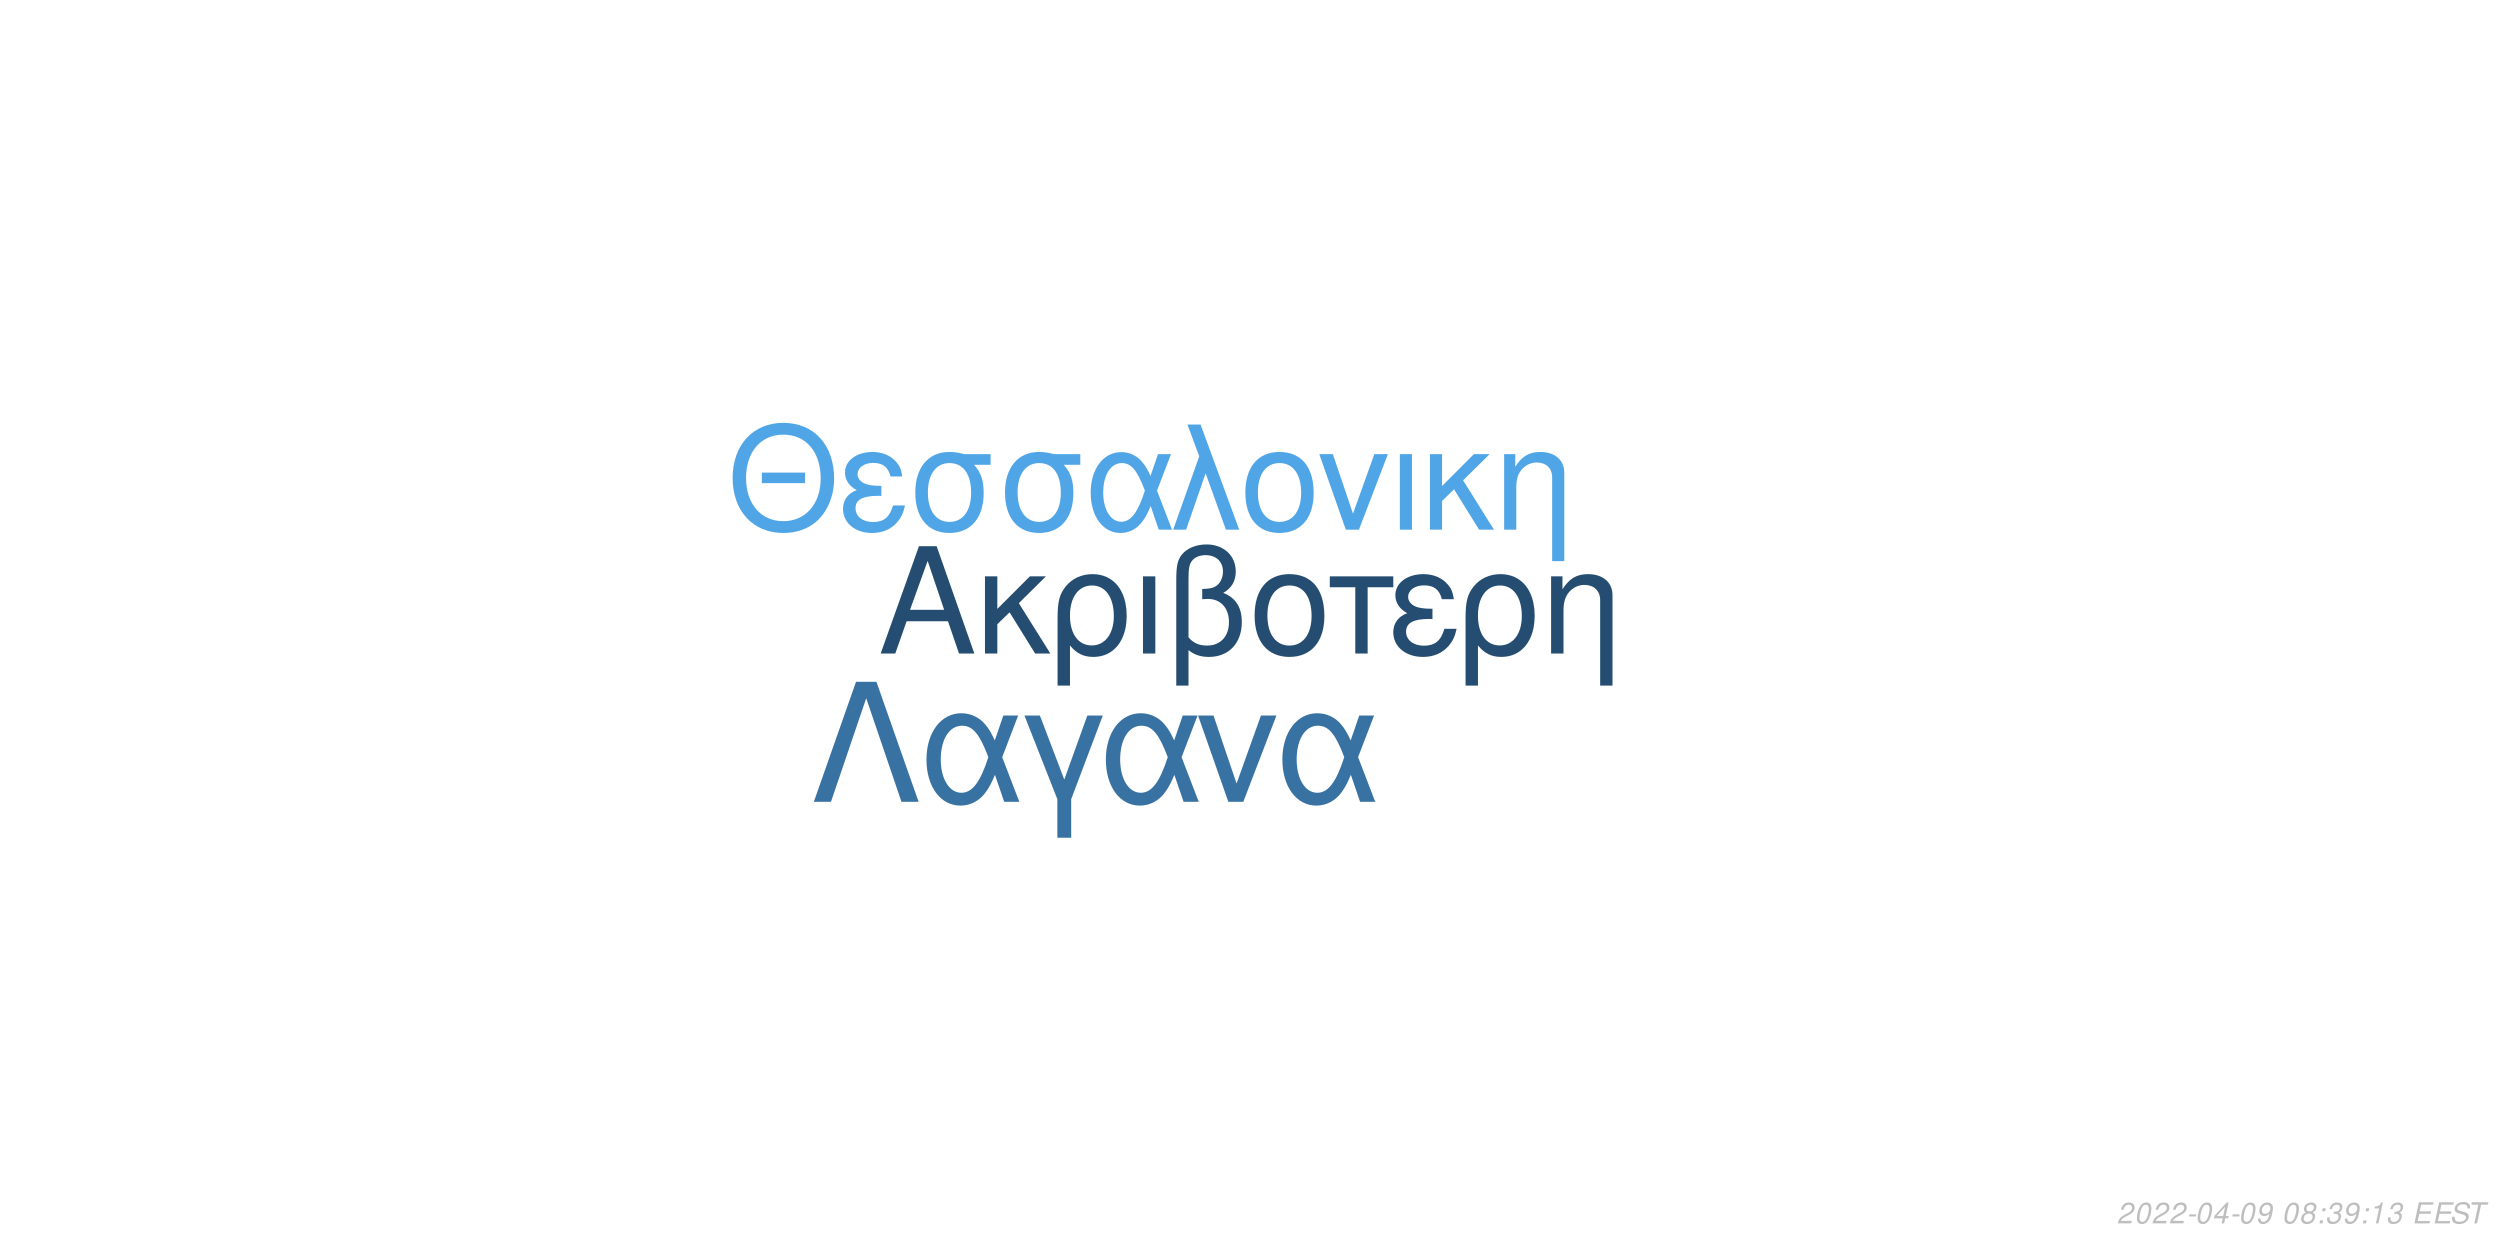
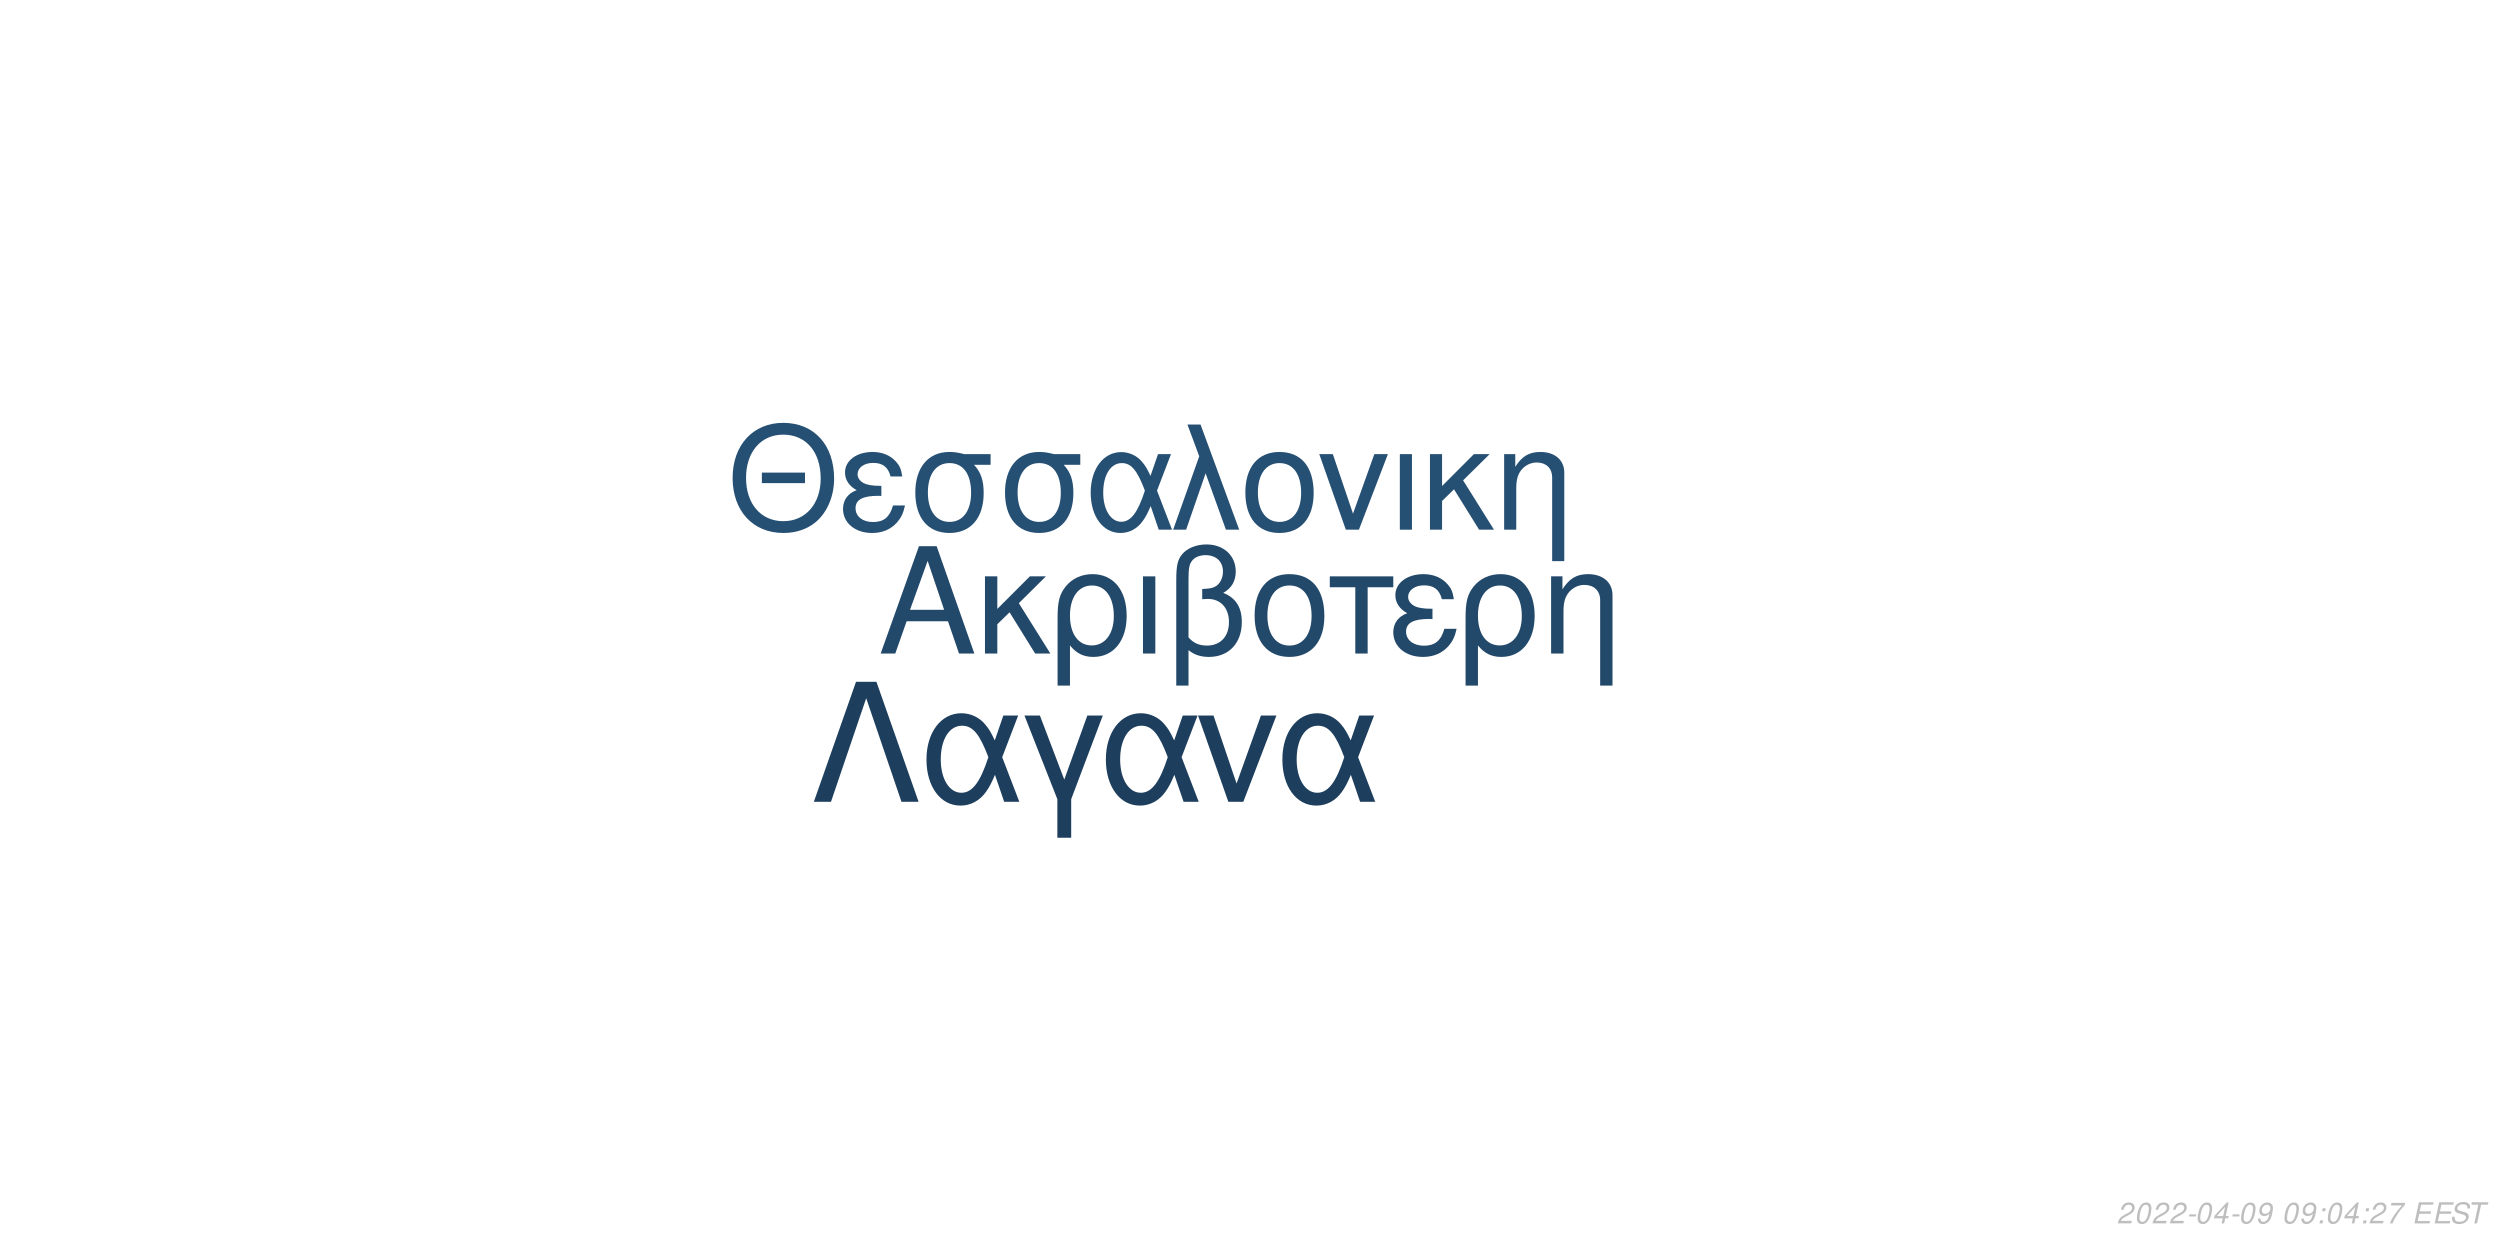
<svg xmlns="http://www.w3.org/2000/svg" xmlns:xlink="http://www.w3.org/1999/xlink" width="864pt" height="432pt" viewBox="0 0 864 432" version="1.1">
  <defs>
    <g>
      <symbol overflow="visible" id="glyph0-0">
        <path style="stroke:none;" d="" />
      </symbol>
      <symbol overflow="visible" id="glyph0-1">
        <path style="stroke:none;" d="M 24.125 -11.141 L 27.938 0 L 33.234 0 L 20.203 -37.094 L 14.094 -37.094 L 0.859 0 L 5.906 0 L 9.828 -11.141 Z M 22.797 -15.109 L 11 -15.109 L 17.094 -32.016 Z M 22.797 -15.109 " />
      </symbol>
      <symbol overflow="visible" id="glyph0-2">
        <path style="stroke:none;" d="M 7.172 -15.422 L 7.172 -26.672 L 2.906 -26.672 L 2.906 0 L 7.172 0 L 7.172 -10.125 L 11.406 -14.25 L 20.25 0 L 25.5 0 L 14.609 -17.406 L 23.969 -26.672 L 18.422 -26.672 Z M 7.172 -15.422 " />
      </symbol>
      <symbol overflow="visible" id="glyph0-3">
        <path style="stroke:none;" d="M 3 11.094 L 7.281 11.094 L 7.281 -2.797 C 9.516 -0.047 11.953 1.172 15.375 1.172 C 22.344 1.172 26.875 -4.422 26.875 -13.031 C 26.875 -21.891 22.297 -27.438 15.062 -27.438 C 11.297 -27.438 7.984 -25.906 5.797 -23.156 C 3.672 -20.516 3 -17.969 3 -12.359 Z M 14.906 -23.516 C 19.547 -23.516 22.438 -19.438 22.438 -12.922 C 22.438 -6.812 19.391 -2.797 14.812 -2.797 C 10.172 -2.797 7.281 -6.766 7.281 -13.125 C 7.281 -19.484 10.234 -23.516 14.906 -23.516 Z M 14.906 -23.516 " />
      </symbol>
      <symbol overflow="visible" id="glyph0-4">
        <path style="stroke:none;" d="M 3.516 0 L 7.781 0 L 7.781 -26.672 L 3.516 -26.672 Z M 3.516 0 " />
      </symbol>
      <symbol overflow="visible" id="glyph0-5">
        <path style="stroke:none;" d="M 4.016 11.094 L 8.25 11.094 L 8.25 -1.172 C 10.172 0.406 12.422 1.172 15.312 1.172 C 22.188 1.172 26.672 -3.609 26.672 -10.891 C 26.672 -15.984 24.578 -19.234 20.25 -20.969 C 23.109 -22.547 24.578 -25.031 24.578 -28.344 C 24.578 -33.844 20.406 -37.703 14.453 -37.703 C 10.938 -37.703 7.734 -36.391 6 -34.25 C 4.484 -32.422 4.016 -30.328 4.016 -25.391 Z M 8.25 -25.656 C 8.25 -29.359 8.5 -30.844 9.469 -32.062 C 10.375 -33.281 12.156 -34 14.094 -34 C 17.812 -34 20.156 -31.812 20.156 -28.297 C 20.156 -25.953 18.984 -23.812 17.297 -23.047 C 16.281 -22.547 15.469 -22.438 12.984 -22.297 L 12.984 -18.781 C 13.734 -18.828 14.344 -18.875 14.969 -18.875 C 19.344 -18.875 22.234 -15.719 22.234 -10.891 C 22.234 -5.906 19.281 -2.75 14.656 -2.75 C 11.953 -2.75 9.922 -3.609 8.25 -5.594 Z M 8.25 -25.656 " />
      </symbol>
      <symbol overflow="visible" id="glyph0-6">
        <path style="stroke:none;" d="M 14.094 -27.438 C 6.562 -27.438 2.094 -22.094 2.094 -13.125 C 2.094 -4.125 6.562 1.172 14.141 1.172 C 21.672 1.172 26.203 -4.172 26.203 -12.922 C 26.203 -22.188 21.828 -27.438 14.094 -27.438 Z M 14.141 -23.516 C 18.938 -23.516 21.781 -19.594 21.781 -12.984 C 21.781 -6.672 18.828 -2.75 14.141 -2.75 C 9.422 -2.75 6.516 -6.672 6.516 -13.125 C 6.516 -19.594 9.422 -23.516 14.141 -23.516 Z M 14.141 -23.516 " />
      </symbol>
      <symbol overflow="visible" id="glyph0-7">
        <path style="stroke:none;" d="M 7.891 0 L 12.156 0 L 12.156 -22.906 L 21.016 -22.906 L 21.016 -26.672 L -0.922 -26.672 L -0.922 -22.906 L 7.891 -22.906 Z M 7.891 0 " />
      </symbol>
      <symbol overflow="visible" id="glyph0-8">
        <path style="stroke:none;" d="M 14.562 -15.469 C 11.344 -15.469 9.562 -15.781 8.297 -16.438 C 6.922 -17.203 6.156 -18.328 6.156 -19.547 C 6.156 -21.891 8.453 -23.562 11.656 -23.562 C 15.062 -23.562 16.953 -22.094 17.812 -18.781 L 21.938 -18.781 C 21.578 -21.266 21.062 -22.5 19.797 -23.922 C 17.812 -26.203 14.906 -27.438 11.453 -27.438 C 5.797 -27.438 1.734 -24.375 1.734 -20.203 C 1.734 -17.609 3.156 -15.375 5.859 -13.938 C 2.797 -12.875 1.016 -10.484 1.016 -7.328 C 1.016 -2.391 5.297 1.172 11.25 1.172 C 14.969 1.172 17.906 -0.109 20.156 -2.641 C 21.578 -4.328 22.297 -5.797 22.906 -8.547 L 18.672 -8.547 C 17.5 -4.422 15.422 -2.703 11.609 -2.703 C 7.938 -2.703 5.438 -4.688 5.438 -7.578 C 5.438 -10.578 7.938 -11.953 13.484 -11.953 C 13.641 -11.953 14.094 -11.953 14.562 -11.906 Z M 14.562 -15.469 " />
      </symbol>
      <symbol overflow="visible" id="glyph0-9">
        <path style="stroke:none;" d="M 3.562 -26.672 L 3.562 0 L 7.844 0 L 7.844 -14.703 C 7.844 -17.906 8.5 -19.891 10.031 -21.531 C 11.406 -22.953 13.188 -23.719 15.062 -23.719 C 18.375 -23.719 20.516 -21.672 20.516 -18.469 L 20.516 11.094 L 24.781 11.094 L 24.781 -20.156 C 24.781 -24.578 21.469 -27.438 16.328 -27.438 C 12.359 -27.438 9.828 -25.906 7.484 -22.188 L 7.484 -26.672 Z M 3.562 -26.672 " />
      </symbol>
      <symbol overflow="visible" id="glyph1-0">
        <path style="stroke:none;" d="" />
      </symbol>
      <symbol overflow="visible" id="glyph1-1">
        <path style="stroke:none;" d="M 26.859 -19.734 L 11.953 -19.734 L 11.953 -16.094 L 26.859 -16.094 Z M 19.328 -36.922 C 8.922 -36.922 1.844 -29.25 1.844 -17.891 C 1.844 -6.484 8.875 1.141 19.391 1.141 C 23.812 1.141 27.703 -0.203 30.641 -2.688 C 34.578 -6.031 36.922 -11.656 36.922 -17.594 C 36.922 -29.297 30 -36.922 19.328 -36.922 Z M 19.328 -32.844 C 27.203 -32.844 32.281 -26.906 32.281 -17.688 C 32.281 -8.922 27.062 -2.938 19.391 -2.938 C 11.609 -2.938 6.484 -8.922 6.484 -17.891 C 6.484 -26.859 11.609 -32.844 19.328 -32.844 Z M 19.328 -32.844 " />
      </symbol>
      <symbol overflow="visible" id="glyph1-2">
        <path style="stroke:none;" d="M 14.25 -15.141 C 11.109 -15.141 9.375 -15.453 8.125 -16.094 C 6.781 -16.844 6.031 -17.938 6.031 -19.141 C 6.031 -21.422 8.266 -23.078 11.406 -23.078 C 14.75 -23.078 16.594 -21.625 17.438 -18.391 L 21.469 -18.391 C 21.125 -20.828 20.625 -22.031 19.391 -23.422 C 17.438 -25.656 14.594 -26.859 11.219 -26.859 C 5.688 -26.859 1.688 -23.875 1.688 -19.781 C 1.688 -17.234 3.094 -15.047 5.734 -13.656 C 2.734 -12.609 1 -10.266 1 -7.172 C 1 -2.344 5.188 1.141 11.016 1.141 C 14.656 1.141 17.547 -0.094 19.734 -2.594 C 21.125 -4.234 21.828 -5.688 22.422 -8.375 L 18.281 -8.375 C 17.141 -4.328 15.094 -2.641 11.359 -2.641 C 7.766 -2.641 5.328 -4.578 5.328 -7.422 C 5.328 -10.359 7.766 -11.703 13.203 -11.703 C 13.359 -11.703 13.797 -11.703 14.25 -11.656 Z M 14.25 -15.141 " />
      </symbol>
      <symbol overflow="visible" id="glyph1-3">
        <path style="stroke:none;" d="M 29 -26.109 L 19.938 -26.109 C 17.594 -26.703 16.438 -26.859 14.703 -26.859 C 7.469 -26.859 2.984 -21.469 2.984 -12.859 C 2.984 -4.031 7.375 1.141 14.797 1.141 C 22.172 1.141 26.609 -4.078 26.609 -12.656 C 26.609 -17.047 25.656 -19.828 23.266 -22.422 L 29 -22.422 Z M 14.797 -23.016 C 19.531 -23.016 22.266 -19.234 22.266 -12.75 C 22.266 -6.531 19.438 -2.688 14.797 -2.688 C 10.172 -2.688 7.328 -6.531 7.328 -12.859 C 7.328 -19.188 10.172 -23.016 14.797 -23.016 Z M 14.797 -23.016 " />
      </symbol>
      <symbol overflow="visible" id="glyph1-4">
        <path style="stroke:none;" d="M 29.344 -26.109 L 24.859 -26.109 L 22.266 -18.578 C 21.125 -21.031 20.484 -22.125 19.328 -23.469 C 17.547 -25.609 14.906 -26.812 12.156 -26.812 C 5.984 -26.812 1.594 -20.984 1.594 -12.812 C 1.594 -4.578 5.828 1.141 11.906 1.141 C 14.953 1.141 17.734 -0.344 19.625 -3.047 C 20.672 -4.531 21.281 -5.688 22.328 -8.172 L 25.109 0 L 29.703 0 L 24.516 -13.5 Z M 20.328 -13.5 C 17.891 -5.922 15.453 -2.734 12.156 -2.734 C 8.516 -2.734 5.922 -6.922 5.922 -12.812 C 5.922 -18.938 8.516 -23.016 12.359 -23.016 C 15.594 -23.016 17.688 -20.531 20.328 -13.5 Z M 20.328 -13.5 " />
      </symbol>
      <symbol overflow="visible" id="glyph1-5">
        <path style="stroke:none;" d="M 1.094 0 L 5.578 0 L 12.312 -19.484 L 19.328 0 L 23.922 0 L 10.562 -36.328 L 6.031 -36.328 L 10.109 -25.359 Z M 1.094 0 " />
      </symbol>
      <symbol overflow="visible" id="glyph1-6">
        <path style="stroke:none;" d="M 13.797 -26.859 C 6.422 -26.859 2.047 -21.625 2.047 -12.859 C 2.047 -4.031 6.422 1.141 13.859 1.141 C 21.234 1.141 25.656 -4.078 25.656 -12.656 C 25.656 -21.719 21.375 -26.859 13.797 -26.859 Z M 13.859 -23.016 C 18.531 -23.016 21.328 -19.188 21.328 -12.703 C 21.328 -6.531 18.438 -2.688 13.859 -2.688 C 9.219 -2.688 6.375 -6.531 6.375 -12.859 C 6.375 -19.188 9.219 -23.016 13.859 -23.016 Z M 13.859 -23.016 " />
      </symbol>
      <symbol overflow="visible" id="glyph1-7">
        <path style="stroke:none;" d="M 14.297 0 L 24.312 -26.109 L 19.625 -26.109 L 12.25 -5.531 L 5.281 -26.109 L 0.594 -26.109 L 9.766 0 Z M 14.297 0 " />
      </symbol>
      <symbol overflow="visible" id="glyph1-8">
        <path style="stroke:none;" d="M 3.438 0 L 7.625 0 L 7.625 -26.109 L 3.438 -26.109 Z M 3.438 0 " />
      </symbol>
      <symbol overflow="visible" id="glyph1-9">
        <path style="stroke:none;" d="M 7.031 -15.094 L 7.031 -26.109 L 2.844 -26.109 L 2.844 0 L 7.031 0 L 7.031 -9.922 L 11.156 -13.953 L 19.828 0 L 24.969 0 L 14.297 -17.047 L 23.469 -26.109 L 18.031 -26.109 Z M 7.031 -15.094 " />
      </symbol>
      <symbol overflow="visible" id="glyph1-10">
        <path style="stroke:none;" d="M 3.484 -26.109 L 3.484 0 L 7.672 0 L 7.672 -14.406 C 7.672 -17.547 8.328 -19.484 9.812 -21.078 C 11.156 -22.469 12.906 -23.219 14.75 -23.219 C 17.984 -23.219 20.078 -21.234 20.078 -18.094 L 20.078 10.859 L 24.266 10.859 L 24.266 -19.734 C 24.266 -24.062 21.031 -26.859 16 -26.859 C 12.109 -26.859 9.609 -25.359 7.328 -21.719 L 7.328 -26.109 Z M 3.484 -26.109 " />
      </symbol>
      <symbol overflow="visible" id="glyph2-0">
        <path style="stroke:none;" d="" />
      </symbol>
      <symbol overflow="visible" id="glyph2-1">
        <path style="stroke:none;" d="M 22.531 -41.484 L 15.484 -41.484 L 0.906 0 L 6.828 0 L 19 -35.797 L 31.188 0 L 37.109 0 Z M 22.531 -41.484 " />
      </symbol>
      <symbol overflow="visible" id="glyph2-2">
        <path style="stroke:none;" d="M 33.516 -29.812 L 28.391 -29.812 L 25.438 -21.219 C 24.125 -24.016 23.391 -25.266 22.078 -26.797 C 20.031 -29.25 17.016 -30.609 13.891 -30.609 C 6.828 -30.609 1.828 -23.953 1.828 -14.625 C 1.828 -5.234 6.656 1.312 13.594 1.312 C 17.078 1.312 20.266 -0.391 22.422 -3.469 C 23.609 -5.172 24.297 -6.484 25.5 -9.328 L 28.688 0 L 33.922 0 L 28 -15.422 Z M 23.219 -15.422 C 20.422 -6.766 17.641 -3.125 13.891 -3.125 C 9.734 -3.125 6.766 -7.906 6.766 -14.625 C 6.766 -21.625 9.734 -26.297 14.109 -26.297 C 17.812 -26.297 20.203 -23.453 23.219 -15.422 Z M 23.219 -15.422 " />
      </symbol>
      <symbol overflow="visible" id="glyph2-3">
        <path style="stroke:none;" d="M 12.062 12.406 L 16.844 12.406 L 16.844 -0.906 L 27.766 -29.812 L 22.422 -29.812 L 14.453 -7.688 L 6.031 -29.812 L 0.688 -29.812 L 12.062 -0.906 Z M 12.062 12.406 " />
      </symbol>
      <symbol overflow="visible" id="glyph2-4">
        <path style="stroke:none;" d="M 16.328 0 L 27.766 -29.812 L 22.422 -29.812 L 14 -6.312 L 6.031 -29.812 L 0.688 -29.812 L 11.156 0 Z M 16.328 0 " />
      </symbol>
      <symbol overflow="visible" id="glyph3-0">
        <path style="stroke:none;" d="" />
      </symbol>
      <symbol overflow="visible" id="glyph3-1">
        <path style="stroke:none;" d="M 5.234 -0.875 L 1.469 -0.875 C 1.641 -1.375 2.203 -1.891 3.109 -2.344 L 4.234 -2.938 C 5.562 -3.625 6.219 -4.469 6.219 -5.484 C 6.219 -5.938 6.062 -6.359 5.797 -6.656 C 5.469 -7.047 4.984 -7.234 4.312 -7.234 C 2.766 -7.234 1.891 -6.453 1.484 -4.734 L 2.375 -4.734 C 2.484 -5.188 2.609 -5.484 2.797 -5.75 C 3.094 -6.203 3.609 -6.453 4.188 -6.453 C 4.891 -6.453 5.344 -6.031 5.344 -5.375 C 5.344 -4.703 4.859 -4.094 4.016 -3.656 L 2.984 -3.125 C 1.234 -2.188 0.797 -1.656 0.344 -0.016 L 5.047 -0.016 Z M 5.234 -0.875 " />
      </symbol>
      <symbol overflow="visible" id="glyph3-2">
        <path style="stroke:none;" d="M 4.203 -7.234 C 3.375 -7.234 2.688 -6.812 2.125 -5.984 C 1.484 -5.047 0.984 -3.188 0.984 -1.734 C 0.984 -1.109 1.172 -0.562 1.484 -0.266 C 1.797 0.047 2.281 0.234 2.766 0.234 C 3.625 0.234 4.281 -0.156 4.859 -1.016 C 5.516 -1.953 6 -3.797 6 -5.266 C 6 -6.5 5.328 -7.234 4.203 -7.234 Z M 4.094 -6.453 C 4.734 -6.453 5.125 -5.984 5.125 -5.156 C 5.125 -4.203 4.781 -2.625 4.406 -1.812 C 3.984 -0.938 3.516 -0.547 2.875 -0.547 C 2.25 -0.547 1.875 -1.031 1.875 -1.828 C 1.875 -2.797 2.203 -4.344 2.594 -5.203 C 2.984 -6.047 3.453 -6.453 4.094 -6.453 Z M 4.094 -6.453 " />
      </symbol>
      <symbol overflow="visible" id="glyph3-3">
        <path style="stroke:none;" d="M 3.516 -3.125 L 1.125 -3.125 L 0.969 -2.406 L 3.359 -2.406 Z M 3.516 -3.125 " />
      </symbol>
      <symbol overflow="visible" id="glyph3-4">
        <path style="stroke:none;" d="M 3.625 -1.75 L 3.266 0 L 4.141 0 L 4.516 -1.75 L 5.562 -1.75 L 5.734 -2.531 L 4.688 -2.531 L 5.688 -7.234 L 5.016 -7.234 L 0.844 -2.672 L 0.641 -1.75 Z M 3.797 -2.531 L 1.594 -2.531 L 4.469 -5.703 Z M 3.797 -2.531 " />
      </symbol>
      <symbol overflow="visible" id="glyph3-5">
        <path style="stroke:none;" d="M 0.844 -1.656 C 0.844 -1.547 0.844 -1.438 0.844 -1.375 C 0.844 -0.406 1.531 0.234 2.578 0.234 C 3.203 0.234 3.766 0.016 4.297 -0.438 C 4.938 -1 5.312 -1.656 5.594 -2.719 C 5.844 -3.672 6.016 -4.766 6.016 -5.375 C 6.016 -5.844 5.844 -6.328 5.547 -6.656 C 5.203 -7.031 4.703 -7.234 4.062 -7.234 C 2.516 -7.234 1.297 -5.938 1.297 -4.266 C 1.297 -3.203 1.984 -2.547 3.047 -2.547 C 3.484 -2.547 3.953 -2.672 4.281 -2.891 C 4.406 -2.984 4.547 -3.078 4.828 -3.344 C 4.438 -1.484 3.703 -0.547 2.703 -0.547 C 2.109 -0.547 1.719 -0.938 1.719 -1.547 L 1.719 -1.656 Z M 3.953 -6.453 C 4.625 -6.453 5.141 -5.953 5.141 -5.281 C 5.141 -4.188 4.312 -3.312 3.297 -3.312 C 2.594 -3.312 2.172 -3.734 2.172 -4.453 C 2.172 -5.562 2.984 -6.453 3.953 -6.453 Z M 3.953 -6.453 " />
      </symbol>
      <symbol overflow="visible" id="glyph3-6">
        <path style="stroke:none;" d="" />
      </symbol>
      <symbol overflow="visible" id="glyph3-7">
-         <path style="stroke:none;" d="M 4.766 -3.797 C 5.078 -3.969 5.234 -4.078 5.438 -4.234 C 5.812 -4.594 6.062 -5.172 6.062 -5.734 C 6.062 -6.625 5.344 -7.234 4.266 -7.234 C 2.812 -7.234 1.703 -6.219 1.703 -4.875 C 1.703 -4.406 1.875 -4.125 2.359 -3.812 C 1.297 -3.312 0.75 -2.516 0.75 -1.469 C 0.75 -0.438 1.547 0.234 2.812 0.234 C 3.656 0.234 4.359 -0.094 4.938 -0.734 C 5.359 -1.234 5.609 -1.859 5.609 -2.438 C 5.609 -3.047 5.312 -3.516 4.766 -3.797 Z M 4.109 -6.453 C 4.797 -6.453 5.188 -6.125 5.188 -5.578 C 5.188 -5.266 5.062 -4.922 4.859 -4.672 C 4.562 -4.312 4.188 -4.156 3.656 -4.156 C 2.984 -4.156 2.594 -4.453 2.594 -4.984 C 2.594 -5.859 3.203 -6.453 4.109 -6.453 Z M 3.453 -3.406 C 4.234 -3.406 4.734 -2.984 4.734 -2.312 C 4.734 -1.312 3.922 -0.547 2.875 -0.547 C 2.125 -0.547 1.625 -0.969 1.625 -1.625 C 1.625 -2.609 2.438 -3.406 3.453 -3.406 Z M 3.453 -3.406 " />
+         <path style="stroke:none;" d="M 2.359 -1.031 L 1.312 -1.031 L 1.094 0 L 2.141 0 Z M 3.266 -5.234 L 2.219 -5.234 L 2 -4.203 L 3.047 -4.203 Z M 3.266 -5.234 " />
      </symbol>
      <symbol overflow="visible" id="glyph3-8">
-         <path style="stroke:none;" d="M 2.359 -1.031 L 1.312 -1.031 L 1.094 0 L 2.141 0 Z M 3.266 -5.234 L 2.219 -5.234 L 2 -4.203 L 3.047 -4.203 Z M 3.266 -5.234 " />
+         <path style="stroke:none;" d="M 6.703 -7.094 L 1.953 -7.094 L 1.766 -6.219 L 5.594 -6.219 C 3.344 -3.688 2.266 -2.109 1.375 0 L 2.344 0 C 3.031 -1.906 4.828 -4.594 6.547 -6.281 Z M 6.703 -7.094 " />
      </symbol>
      <symbol overflow="visible" id="glyph3-9">
-         <path style="stroke:none;" d="M 2.922 -3.312 C 3.125 -3.344 3.234 -3.344 3.375 -3.344 C 4.203 -3.344 4.688 -3 4.688 -2.406 C 4.688 -1.312 3.906 -0.547 2.781 -0.547 C 2.047 -0.547 1.594 -0.938 1.594 -1.562 C 1.594 -1.719 1.609 -1.844 1.656 -2.094 L 0.766 -2.094 C 0.734 -1.797 0.719 -1.641 0.719 -1.469 C 0.719 -0.375 1.406 0.234 2.641 0.234 C 3.547 0.234 4.297 -0.078 4.812 -0.656 C 5.266 -1.156 5.562 -1.875 5.562 -2.547 C 5.562 -3.125 5.344 -3.453 4.797 -3.734 C 5.641 -4.234 6.016 -4.844 6.016 -5.734 C 6.016 -6.656 5.312 -7.234 4.203 -7.234 C 3.375 -7.234 2.672 -6.938 2.188 -6.375 C 1.891 -6.031 1.703 -5.641 1.516 -4.906 L 2.391 -4.906 C 2.5 -5.359 2.594 -5.594 2.734 -5.812 C 3.047 -6.234 3.516 -6.453 4.078 -6.453 C 4.734 -6.453 5.141 -6.125 5.141 -5.578 C 5.141 -5.188 5.016 -4.797 4.797 -4.547 C 4.516 -4.234 4 -4.062 3.266 -4.062 L 3.078 -4.062 Z M 2.922 -3.312 " />
+         <path style="stroke:none;" d="M 2.547 -3.312 L 6.5 -3.312 L 6.688 -4.141 L 2.719 -4.141 L 3.219 -6.469 L 7.344 -6.469 L 7.516 -7.297 L 2.453 -7.297 L 0.906 0 L 6.125 0 L 6.297 -0.812 L 2.016 -0.812 Z M 2.547 -3.312 " />
      </symbol>
      <symbol overflow="visible" id="glyph3-10">
-         <path style="stroke:none;" d="M 3.703 -5.188 L 2.594 0 L 3.469 0 L 5.016 -7.234 L 4.438 -7.234 C 3.906 -6.156 3.688 -6.016 2.234 -5.812 L 2.109 -5.188 Z M 3.703 -5.188 " />
+         <path style="stroke:none;" d="M 7.062 -5.156 C 7.125 -5.438 7.141 -5.562 7.141 -5.703 C 7.141 -6.156 6.938 -6.594 6.594 -6.891 C 6.188 -7.25 5.656 -7.406 4.875 -7.406 C 3.844 -7.406 3.047 -7.125 2.5 -6.562 C 2.094 -6.141 1.781 -5.438 1.781 -4.922 C 1.781 -4.297 2.219 -3.766 2.891 -3.562 L 4.594 -3.094 C 5.406 -2.859 5.734 -2.578 5.734 -2.094 C 5.734 -1.781 5.547 -1.406 5.266 -1.141 C 4.844 -0.766 4.266 -0.578 3.453 -0.578 C 2.328 -0.578 1.812 -0.984 1.812 -1.906 C 1.812 -2.047 1.812 -2.125 1.844 -2.312 L 0.984 -2.312 C 0.906 -2.062 0.891 -1.906 0.891 -1.688 C 0.891 -0.484 1.797 0.234 3.297 0.234 C 4.359 0.234 5.234 -0.062 5.812 -0.609 C 6.344 -1.078 6.688 -1.797 6.688 -2.375 C 6.688 -2.641 6.609 -2.906 6.453 -3.156 C 6.234 -3.5 5.938 -3.703 5.469 -3.828 L 3.75 -4.312 C 2.984 -4.547 2.734 -4.734 2.734 -5.188 C 2.734 -5.547 2.875 -5.844 3.188 -6.109 C 3.547 -6.438 4.031 -6.594 4.703 -6.594 C 5.266 -6.594 5.688 -6.484 5.906 -6.297 C 6.094 -6.125 6.219 -5.797 6.219 -5.516 C 6.219 -5.422 6.203 -5.344 6.188 -5.156 Z M 7.062 -5.156 " />
      </symbol>
      <symbol overflow="visible" id="glyph3-11">
-         <path style="stroke:none;" d="M 2.547 -3.312 L 6.5 -3.312 L 6.688 -4.141 L 2.719 -4.141 L 3.219 -6.469 L 7.344 -6.469 L 7.516 -7.297 L 2.453 -7.297 L 0.906 0 L 6.125 0 L 6.297 -0.812 L 2.016 -0.812 Z M 2.547 -3.312 " />
-       </symbol>
-       <symbol overflow="visible" id="glyph3-12">
-         <path style="stroke:none;" d="M 7.062 -5.156 C 7.125 -5.438 7.141 -5.562 7.141 -5.703 C 7.141 -6.156 6.938 -6.594 6.594 -6.891 C 6.188 -7.25 5.656 -7.406 4.875 -7.406 C 3.844 -7.406 3.047 -7.125 2.5 -6.562 C 2.094 -6.141 1.781 -5.438 1.781 -4.922 C 1.781 -4.297 2.219 -3.766 2.891 -3.562 L 4.594 -3.094 C 5.406 -2.859 5.734 -2.578 5.734 -2.094 C 5.734 -1.781 5.547 -1.406 5.266 -1.141 C 4.844 -0.766 4.266 -0.578 3.453 -0.578 C 2.328 -0.578 1.812 -0.984 1.812 -1.906 C 1.812 -2.047 1.812 -2.125 1.844 -2.312 L 0.984 -2.312 C 0.906 -2.062 0.891 -1.906 0.891 -1.688 C 0.891 -0.484 1.797 0.234 3.297 0.234 C 4.359 0.234 5.234 -0.062 5.812 -0.609 C 6.344 -1.078 6.688 -1.797 6.688 -2.375 C 6.688 -2.641 6.609 -2.906 6.453 -3.156 C 6.234 -3.5 5.938 -3.703 5.469 -3.828 L 3.75 -4.312 C 2.984 -4.547 2.734 -4.734 2.734 -5.188 C 2.734 -5.547 2.875 -5.844 3.188 -6.109 C 3.547 -6.438 4.031 -6.594 4.703 -6.594 C 5.266 -6.594 5.688 -6.484 5.906 -6.297 C 6.094 -6.125 6.219 -5.797 6.219 -5.516 C 6.219 -5.422 6.203 -5.344 6.188 -5.156 Z M 7.062 -5.156 " />
-       </symbol>
-       <symbol overflow="visible" id="glyph3-13">
        <path style="stroke:none;" d="M 4.938 -6.469 L 7.312 -6.469 L 7.484 -7.297 L 1.75 -7.297 L 1.578 -6.469 L 3.984 -6.469 L 2.609 0 L 3.547 0 Z M 4.938 -6.469 " />
      </symbol>
    </g>
  </defs>
  <g id="surface1">
    <rect x="0" y="0" width="864" height="432" style="fill:rgb(100%,100%,100%);fill-opacity:1;stroke:none;" />
-     <g style="fill:rgb(14.118%,30.196%,44.314%);fill-opacity:1;">
+     <g style="fill:rgb(13.333%,28.235%,41.569%);fill-opacity:1;">
      <use xlink:href="#glyph0-1" x="303.5" y="225.861" />
      <use xlink:href="#glyph0-2" x="337.5" y="225.861" />
      <use xlink:href="#glyph0-3" x="362.5" y="225.861" />
      <use xlink:href="#glyph0-4" x="391.5" y="225.861" />
      <use xlink:href="#glyph0-5" x="402.5" y="225.861" />
      <use xlink:href="#glyph0-6" x="431.5" y="225.861" />
      <use xlink:href="#glyph0-7" x="460.5" y="225.861" />
      <use xlink:href="#glyph0-8" x="480.5" y="225.861" />
      <use xlink:href="#glyph0-3" x="503.5" y="225.861" />
      <use xlink:href="#glyph0-9" x="532.5" y="225.861" />
    </g>
-     <g style="fill:rgb(31.373%,64.706%,90.588%);fill-opacity:1;">
+     <g style="fill:rgb(14.51%,30.98%,45.098%);fill-opacity:1;">
      <use xlink:href="#glyph1-1" x="251.348" y="183.058" />
      <use xlink:href="#glyph1-2" x="290.348" y="183.058" />
      <use xlink:href="#glyph1-3" x="313.348" y="183.058" />
      <use xlink:href="#glyph1-3" x="344.348" y="183.058" />
      <use xlink:href="#glyph1-4" x="375.348" y="183.058" />
      <use xlink:href="#glyph1-5" x="404.348" y="183.058" />
      <use xlink:href="#glyph1-6" x="428.348" y="183.058" />
      <use xlink:href="#glyph1-7" x="455.348" y="183.058" />
      <use xlink:href="#glyph1-8" x="480.348" y="183.058" />
      <use xlink:href="#glyph1-9" x="491.348" y="183.058" />
      <use xlink:href="#glyph1-10" x="516.348" y="183.058" />
    </g>
-     <g style="fill:rgb(21.569%,44.706%,63.529%);fill-opacity:1;">
+     <g style="fill:rgb(11.373%,24.314%,36.471%);fill-opacity:1;">
      <use xlink:href="#glyph2-1" x="280.359" y="277.105" />
      <use xlink:href="#glyph2-2" x="318.359" y="277.105" />
      <use xlink:href="#glyph2-3" x="353.359" y="277.105" />
      <use xlink:href="#glyph2-2" x="380.359" y="277.105" />
      <use xlink:href="#glyph2-4" x="413.359" y="277.105" />
      <use xlink:href="#glyph2-2" x="441.359" y="277.105" />
    </g>
    <g style="fill:rgb(74.51%,74.51%,74.51%);fill-opacity:1;">
      <use xlink:href="#glyph3-1" x="731.52" y="422.81" />
      <use xlink:href="#glyph3-2" x="737.52" y="422.81" />
      <use xlink:href="#glyph3-1" x="743.52" y="422.81" />
      <use xlink:href="#glyph3-1" x="749.52" y="422.81" />
      <use xlink:href="#glyph3-3" x="755.52" y="422.81" />
      <use xlink:href="#glyph3-2" x="758.52" y="422.81" />
      <use xlink:href="#glyph3-4" x="764.52" y="422.81" />
      <use xlink:href="#glyph3-3" x="770.52" y="422.81" />
      <use xlink:href="#glyph3-2" x="773.52" y="422.81" />
      <use xlink:href="#glyph3-5" x="779.52" y="422.81" />
      <use xlink:href="#glyph3-6" x="785.52" y="422.81" />
      <use xlink:href="#glyph3-2" x="788.52" y="422.81" />
-       <use xlink:href="#glyph3-7" x="794.52" y="422.81" />
-       <use xlink:href="#glyph3-8" x="800.52" y="422.81" />
-       <use xlink:href="#glyph3-9" x="803.52" y="422.81" />
-       <use xlink:href="#glyph3-5" x="809.52" y="422.81" />
-       <use xlink:href="#glyph3-8" x="815.52" y="422.81" />
-       <use xlink:href="#glyph3-10" x="818.52" y="422.81" />
-       <use xlink:href="#glyph3-9" x="824.52" y="422.81" />
+       <use xlink:href="#glyph3-5" x="794.52" y="422.81" />
+       <use xlink:href="#glyph3-7" x="800.52" y="422.81" />
+       <use xlink:href="#glyph3-2" x="803.52" y="422.81" />
+       <use xlink:href="#glyph3-4" x="809.52" y="422.81" />
+       <use xlink:href="#glyph3-7" x="815.52" y="422.81" />
+       <use xlink:href="#glyph3-1" x="818.52" y="422.81" />
+       <use xlink:href="#glyph3-8" x="824.52" y="422.81" />
      <use xlink:href="#glyph3-6" x="830.52" y="422.81" />
-       <use xlink:href="#glyph3-11" x="833.52" y="422.81" />
-       <use xlink:href="#glyph3-11" x="840.52" y="422.81" />
-       <use xlink:href="#glyph3-12" x="846.52" y="422.81" />
-       <use xlink:href="#glyph3-13" x="852.52" y="422.81" />
+       <use xlink:href="#glyph3-9" x="833.52" y="422.81" />
+       <use xlink:href="#glyph3-9" x="840.52" y="422.81" />
+       <use xlink:href="#glyph3-10" x="846.52" y="422.81" />
+       <use xlink:href="#glyph3-11" x="852.52" y="422.81" />
    </g>
  </g>
</svg>
